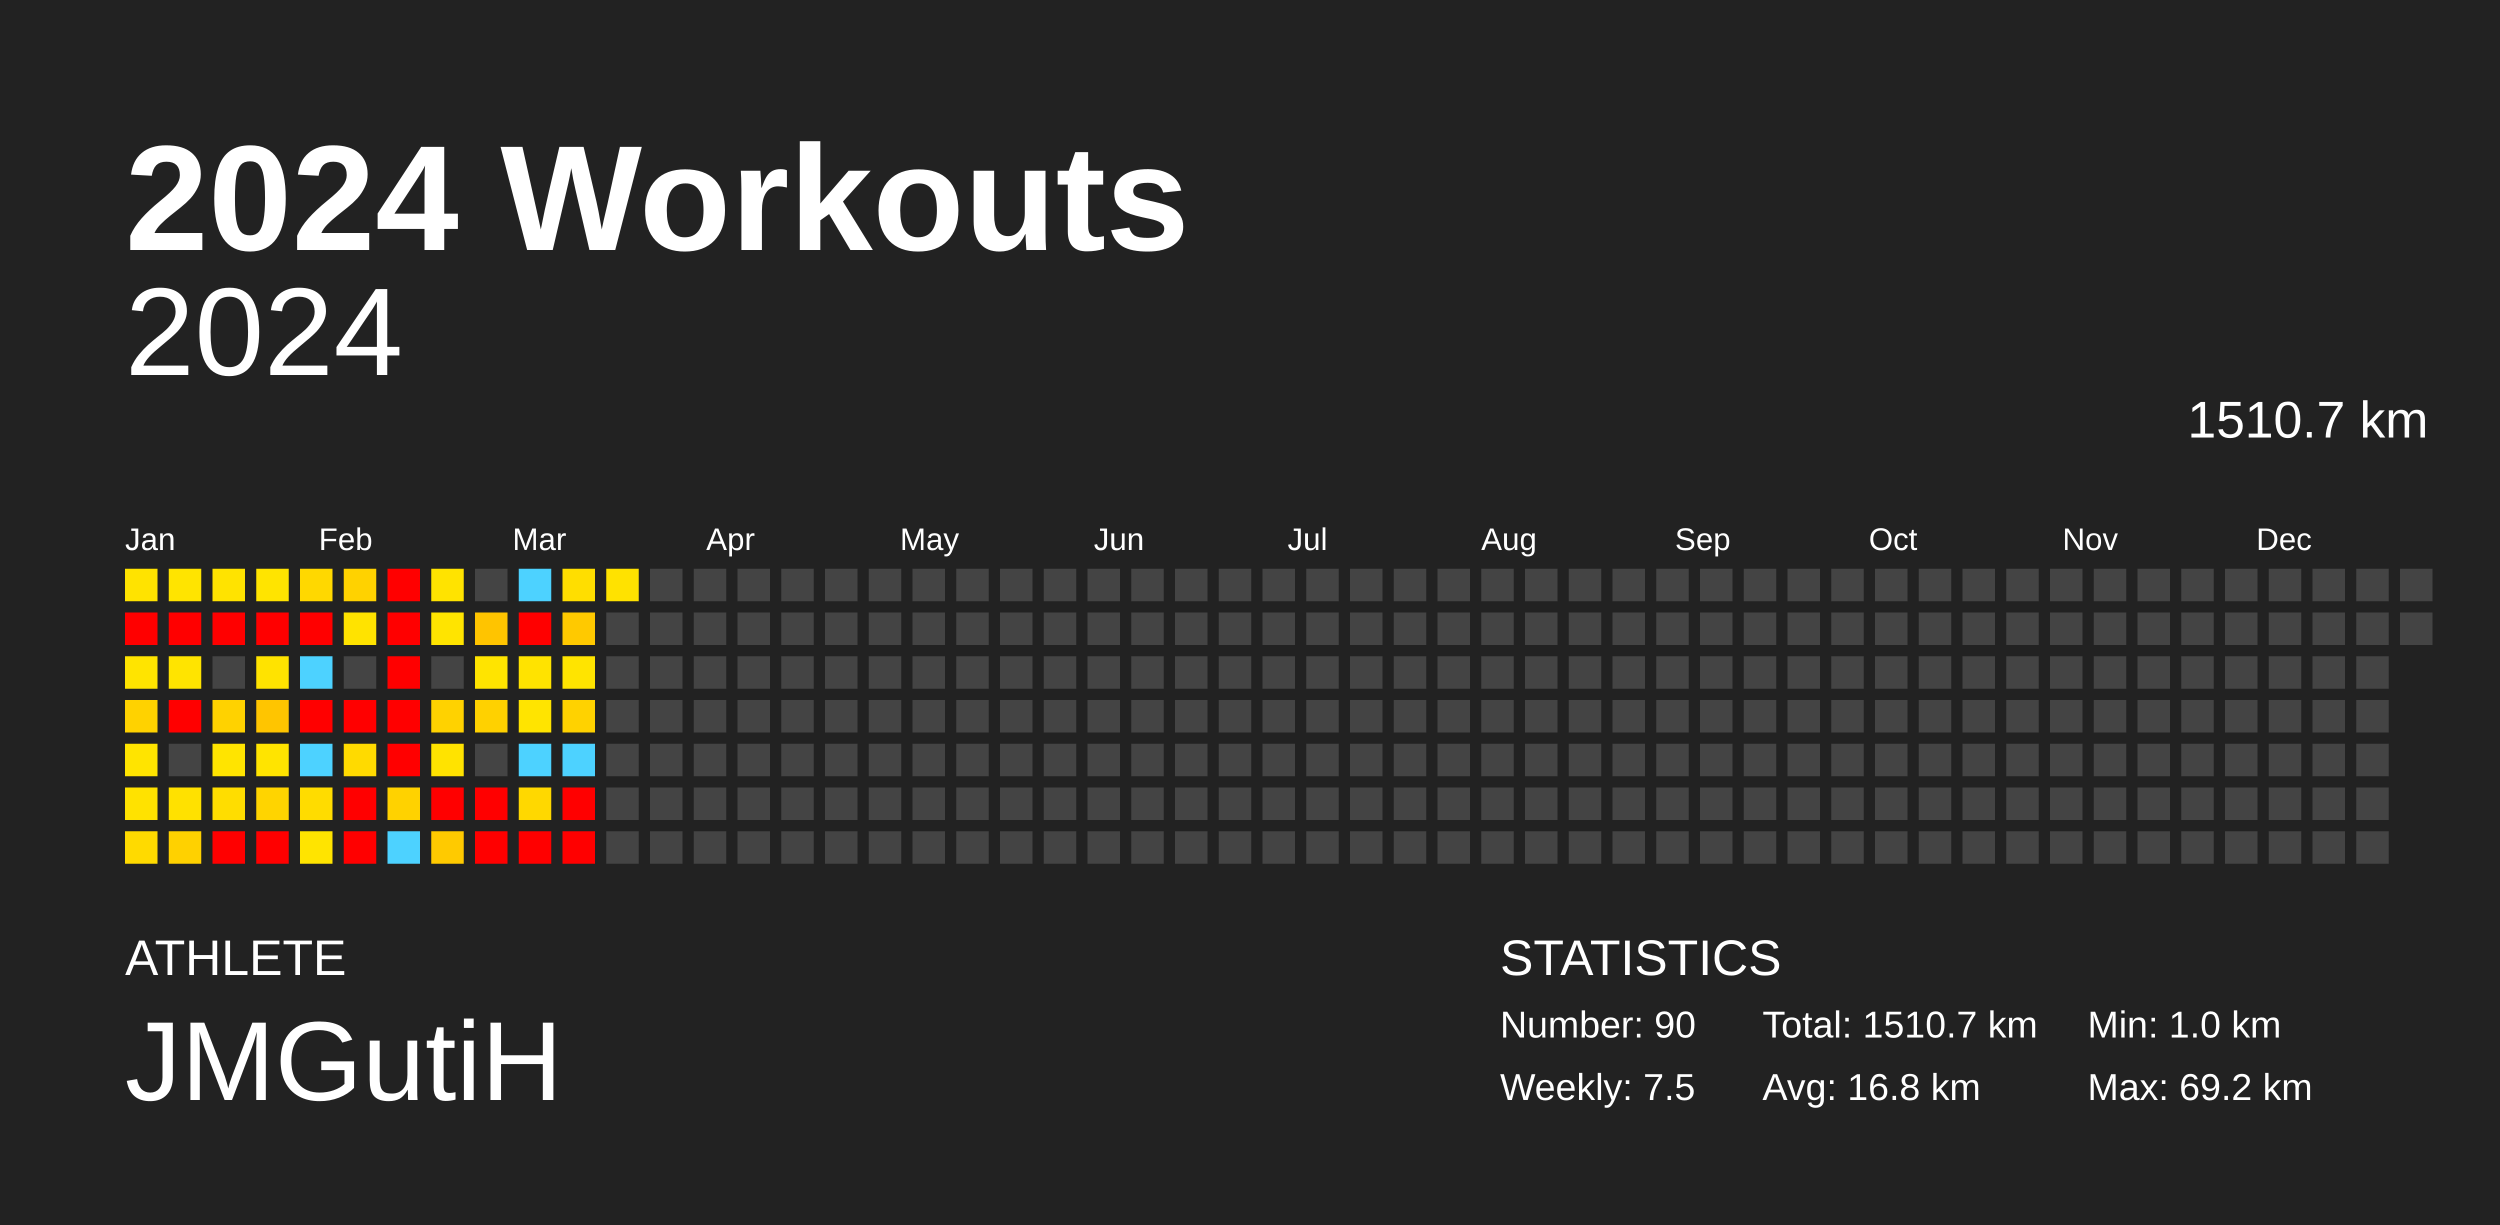
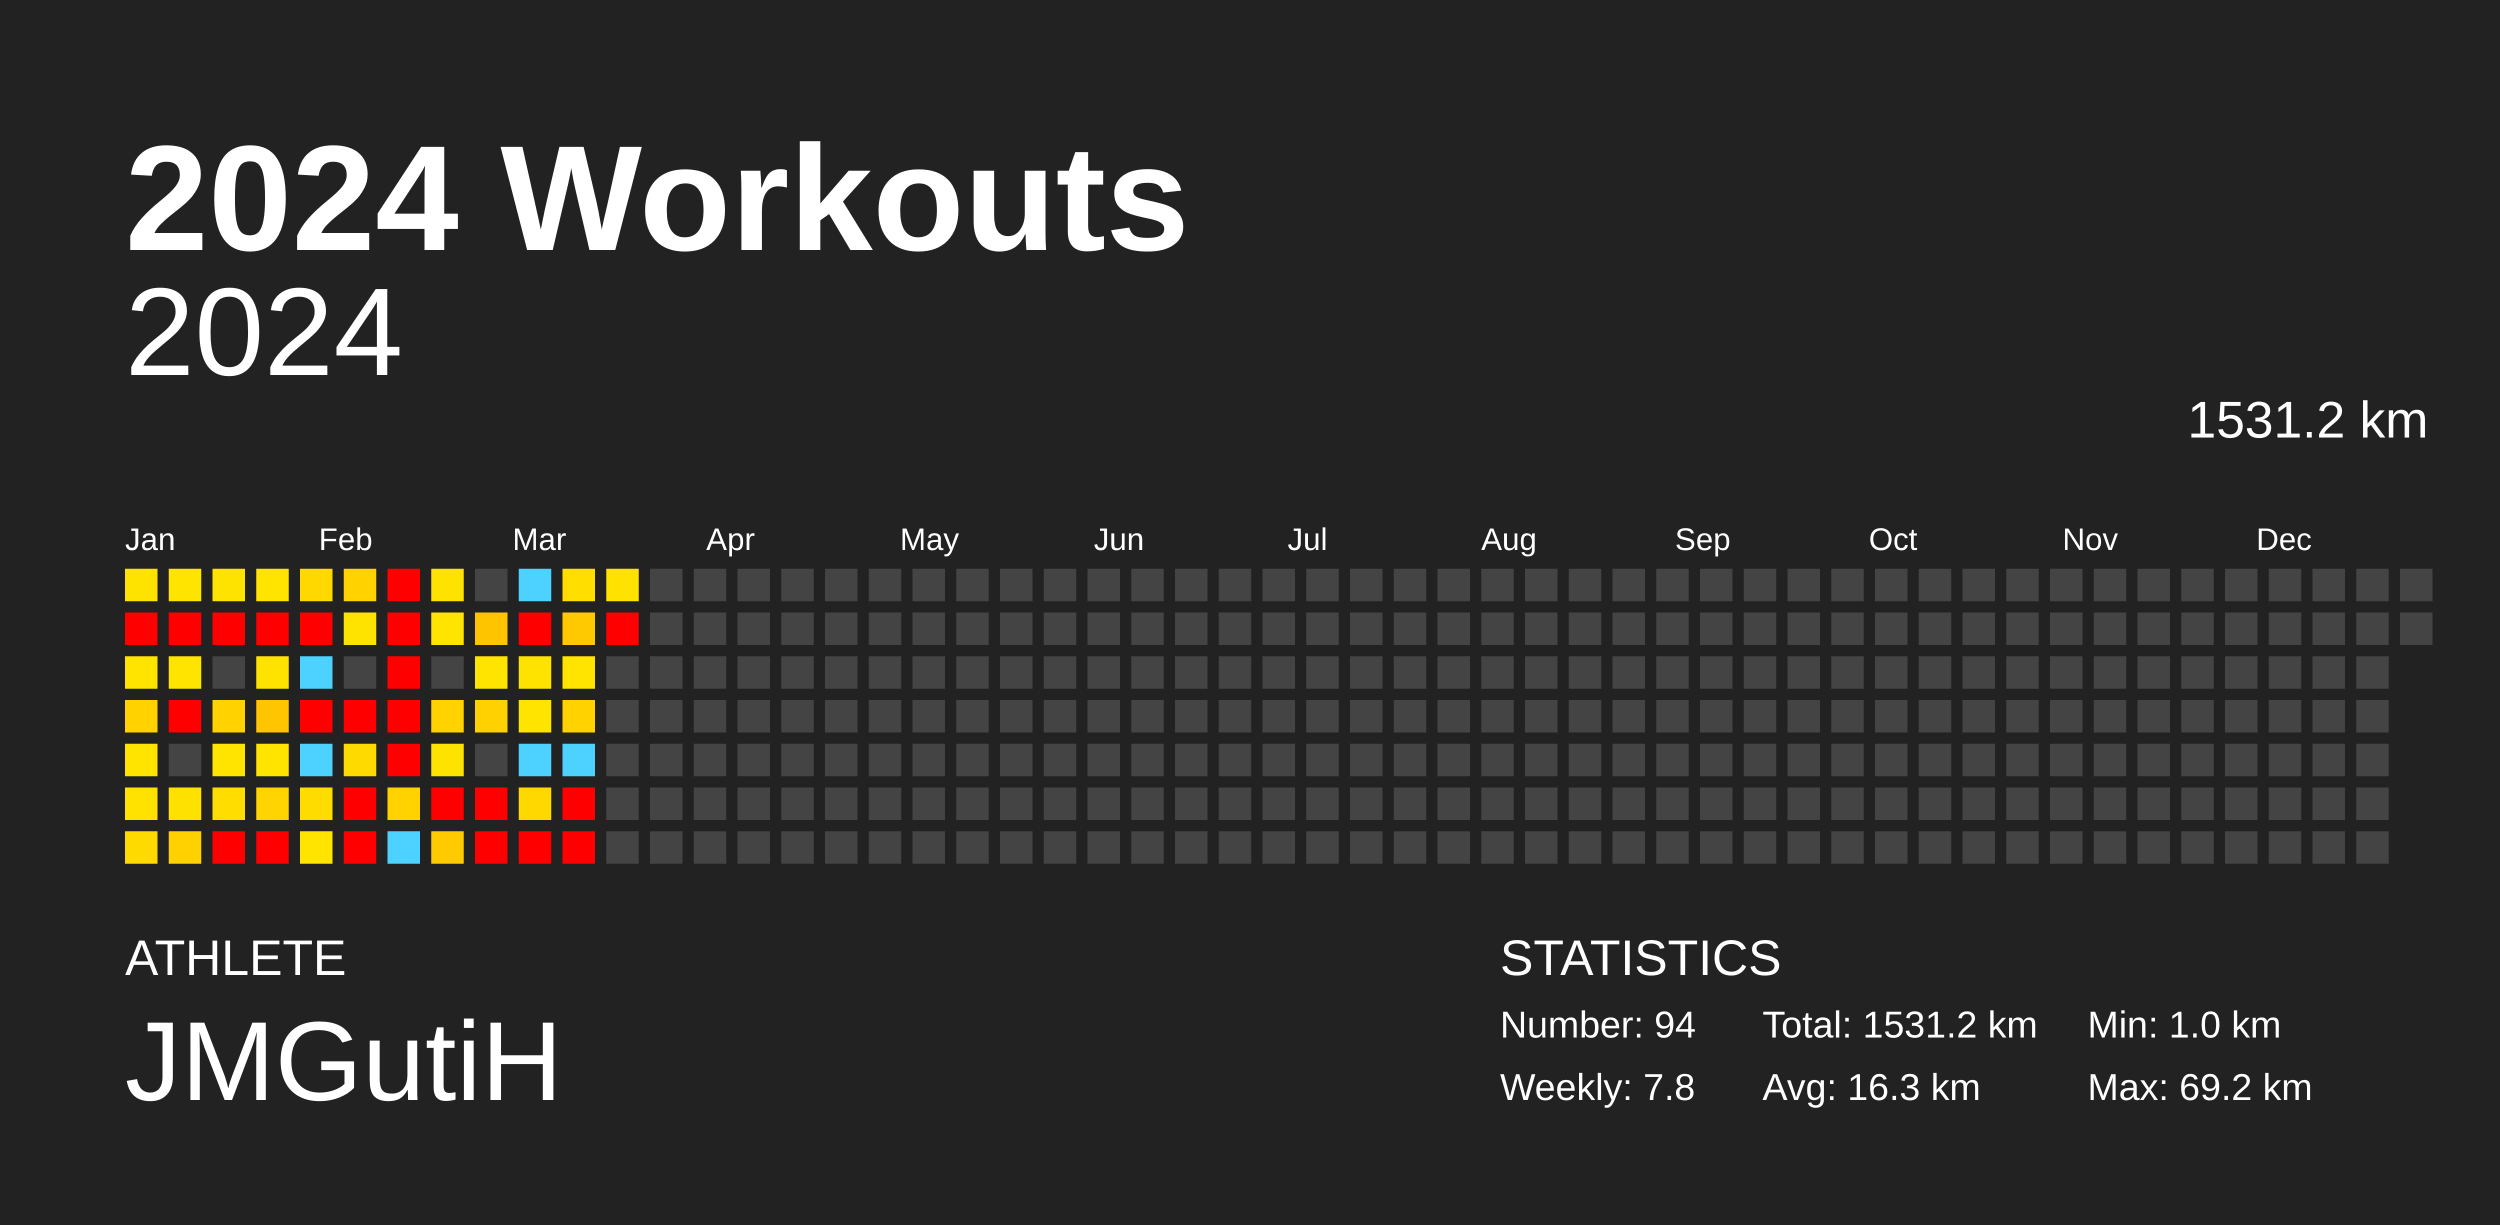
<svg xmlns="http://www.w3.org/2000/svg" baseProfile="full" height="98mm" version="1.1" viewBox="0,0,200,98" width="200mm">
  <defs />
  <rect fill="#222222" height="98" width="200" x="0" y="0" />
  <text fill="#FFFFFF" style="font-size:12px; font-family:Arial; font-weight:bold;" x="10" y="20">2024 Workouts</text>
  <text fill="#FFFFFF" style="font-size:4px; font-family:Arial" x="10" y="78">ATHLETE</text>
  <text fill="#FFFFFF" style="font-size:9px; font-family:Arial" x="10" y="88">JMGutiH</text>
  <text fill="#FFFFFF" style="font-size:4px; font-family:Arial" x="120" y="78">STATISTICS</text>
-   <text fill="#FFFFFF" style="font-size:3px; font-family:Arial" x="120" y="83">Number: 90</text>
-   <text fill="#FFFFFF" style="font-size:3px; font-family:Arial" x="120" y="88">Weekly: 7.5</text>
-   <text fill="#FFFFFF" style="font-size:3px; font-family:Arial" x="141" y="83">Total: 1510.7 km</text>
-   <text fill="#FFFFFF" style="font-size:3px; font-family:Arial" x="141" y="88">Avg: 16.8 km</text>
+   <text fill="#FFFFFF" style="font-size:3px; font-family:Arial" x="120" y="83">Number: 94</text>
+   <text fill="#FFFFFF" style="font-size:3px; font-family:Arial" x="120" y="88">Weekly: 7.8</text>
+   <text fill="#FFFFFF" style="font-size:3px; font-family:Arial" x="141" y="83">Total: 1531.2 km</text>
+   <text fill="#FFFFFF" style="font-size:3px; font-family:Arial" x="141" y="88">Avg: 16.3 km</text>
  <text fill="#FFFFFF" style="font-size:3px; font-family:Arial" x="167" y="83">Min: 1.0 km</text>
  <text fill="#FFFFFF" style="font-size:3px; font-family:Arial" x="167" y="88">Max: 69.2 km</text>
  <text alignment-baseline="hanging" fill="#FFFFFF" style="font-size:10.0px; font-family:Arial;" x="10" y="30">2024</text>
-   <text alignment-baseline="hanging" fill="#FFFFFF" style="font-size:4.125px; font-family:Arial;" x="175" y="35">1510.7 km</text>
+   <text alignment-baseline="hanging" fill="#FFFFFF" style="font-size:4.125px; font-family:Arial;" x="175" y="35">1531.2 km</text>
  <text fill="#FFFFFF" style="font-size:2.5px; font-family:Arial" x="10.0" y="44">Jan</text>
  <text fill="#FFFFFF" style="font-size:2.5px; font-family:Arial" x="25.5" y="44">Feb</text>
  <text fill="#FFFFFF" style="font-size:2.5px; font-family:Arial" x="41.0" y="44">Mar</text>
  <text fill="#FFFFFF" style="font-size:2.5px; font-family:Arial" x="56.5" y="44">Apr</text>
  <text fill="#FFFFFF" style="font-size:2.5px; font-family:Arial" x="72.0" y="44">May</text>
  <text fill="#FFFFFF" style="font-size:2.5px; font-family:Arial" x="87.5" y="44">Jun</text>
  <text fill="#FFFFFF" style="font-size:2.5px; font-family:Arial" x="103.0" y="44">Jul</text>
  <text fill="#FFFFFF" style="font-size:2.5px; font-family:Arial" x="118.5" y="44">Aug</text>
  <text fill="#FFFFFF" style="font-size:2.5px; font-family:Arial" x="134.0" y="44">Sep</text>
  <text fill="#FFFFFF" style="font-size:2.5px; font-family:Arial" x="149.5" y="44">Oct</text>
  <text fill="#FFFFFF" style="font-size:2.5px; font-family:Arial" x="165.0" y="44">Nov</text>
  <text fill="#FFFFFF" style="font-size:2.5px; font-family:Arial" x="180.5" y="44">Dec</text>
  <rect fill="#ffe300" height="2.6" width="2.6" x="10.0" y="45.5" />
  <rect fill="red" height="2.6" width="2.6" x="10.0" y="49.0" />
  <rect fill="#ffe400" height="2.6" width="2.6" x="10.0" y="52.5" />
  <rect fill="#ffd200" height="2.6" width="2.6" x="10.0" y="56.0" />
  <rect fill="#ffe400" height="2.6" width="2.6" x="10.0" y="59.5" />
  <rect fill="#ffe200" height="2.6" width="2.6" x="10.0" y="63.0" />
  <rect fill="#ffda00" height="2.6" width="2.6" x="10.0" y="66.5" />
  <rect fill="#ffe400" height="2.6" width="2.6" x="13.5" y="45.5" />
  <rect fill="red" height="2.6" width="2.6" x="13.5" y="49.0" />
  <rect fill="#ffe400" height="2.6" width="2.6" x="13.5" y="52.5" />
  <rect fill="red" height="2.6" width="2.6" x="13.5" y="56.0" />
  <rect fill="#444444" height="2.6" width="2.6" x="13.5" y="59.5" />
  <rect fill="#ffe100" height="2.6" width="2.6" x="13.5" y="63.0" />
  <rect fill="#ffd100" height="2.6" width="2.6" x="13.5" y="66.5" />
  <rect fill="#ffe300" height="2.6" width="2.6" x="17.0" y="45.5" />
  <rect fill="red" height="2.6" width="2.6" x="17.0" y="49.0" />
  <rect fill="#444444" height="2.6" width="2.6" x="17.0" y="52.5" />
  <rect fill="#ffd200" height="2.6" width="2.6" x="17.0" y="56.0" />
  <rect fill="#ffe400" height="2.6" width="2.6" x="17.0" y="59.5" />
  <rect fill="#ffdd00" height="2.6" width="2.6" x="17.0" y="63.0" />
  <rect fill="red" height="2.6" width="2.6" x="17.0" y="66.5" />
  <rect fill="#ffe400" height="2.6" width="2.6" x="20.5" y="45.5" />
  <rect fill="red" height="2.6" width="2.6" x="20.5" y="49.0" />
  <rect fill="#ffe300" height="2.6" width="2.6" x="20.5" y="52.5" />
  <rect fill="#ffc500" height="2.6" width="2.6" x="20.5" y="56.0" />
  <rect fill="#ffe400" height="2.6" width="2.6" x="20.5" y="59.5" />
  <rect fill="#ffd400" height="2.6" width="2.6" x="20.5" y="63.0" />
  <rect fill="red" height="2.6" width="2.6" x="20.5" y="66.5" />
  <rect fill="#ffd800" height="2.6" width="2.6" x="24.0" y="45.5" />
  <rect fill="red" height="2.6" width="2.6" x="24.0" y="49.0" />
  <rect fill="#4dd2ff" height="2.6" width="2.6" x="24.0" y="52.5" />
  <rect fill="red" height="2.6" width="2.6" x="24.0" y="56.0" />
  <rect fill="#4dd2ff" height="2.6" width="2.6" x="24.0" y="59.5" />
  <rect fill="#ffdc00" height="2.6" width="2.6" x="24.0" y="63.0" />
  <rect fill="#ffe400" height="2.6" width="2.6" x="24.0" y="66.5" />
  <rect fill="#ffd200" height="2.6" width="2.6" x="27.5" y="45.5" />
  <rect fill="#ffe300" height="2.6" width="2.6" x="27.5" y="49.0" />
  <rect fill="#444444" height="2.6" width="2.6" x="27.5" y="52.5" />
  <rect fill="red" height="2.6" width="2.6" x="27.5" y="56.0" />
  <rect fill="#ffda00" height="2.6" width="2.6" x="27.5" y="59.5" />
  <rect fill="red" height="2.6" width="2.6" x="27.5" y="63.0" />
  <rect fill="red" height="2.6" width="2.6" x="27.5" y="66.5" />
  <rect fill="red" height="2.6" width="2.6" x="31.0" y="45.5" />
  <rect fill="red" height="2.6" width="2.6" x="31.0" y="49.0" />
  <rect fill="red" height="2.6" width="2.6" x="31.0" y="52.5" />
  <rect fill="red" height="2.6" width="2.6" x="31.0" y="56.0" />
  <rect fill="red" height="2.6" width="2.6" x="31.0" y="59.5" />
  <rect fill="#ffd200" height="2.6" width="2.6" x="31.0" y="63.0" />
  <rect fill="#4dd2ff" height="2.6" width="2.6" x="31.0" y="66.5" />
  <rect fill="#ffe300" height="2.6" width="2.6" x="34.5" y="45.5" />
  <rect fill="#ffe400" height="2.6" width="2.6" x="34.5" y="49.0" />
  <rect fill="#444444" height="2.6" width="2.6" x="34.5" y="52.5" />
  <rect fill="#ffd200" height="2.6" width="2.6" x="34.5" y="56.0" />
  <rect fill="#ffe300" height="2.6" width="2.6" x="34.5" y="59.5" />
  <rect fill="red" height="2.6" width="2.6" x="34.5" y="63.0" />
  <rect fill="#ffca00" height="2.6" width="2.6" x="34.5" y="66.5" />
  <rect fill="#444444" height="2.6" width="2.6" x="38.0" y="45.5" />
  <rect fill="#ffc400" height="2.6" width="2.6" x="38.0" y="49.0" />
  <rect fill="#ffe400" height="2.6" width="2.6" x="38.0" y="52.5" />
  <rect fill="#ffd100" height="2.6" width="2.6" x="38.0" y="56.0" />
  <rect fill="#444444" height="2.6" width="2.6" x="38.0" y="59.5" />
  <rect fill="red" height="2.6" width="2.6" x="38.0" y="63.0" />
  <rect fill="red" height="2.6" width="2.6" x="38.0" y="66.5" />
  <rect fill="#4dd2ff" height="2.6" width="2.6" x="41.5" y="45.5" />
  <rect fill="red" height="2.6" width="2.6" x="41.5" y="49.0" />
  <rect fill="#ffe300" height="2.6" width="2.6" x="41.5" y="52.5" />
  <rect fill="#ffe400" height="2.6" width="2.6" x="41.5" y="56.0" />
  <rect fill="#4dd2ff" height="2.6" width="2.6" x="41.5" y="59.5" />
  <rect fill="#ffd800" height="2.6" width="2.6" x="41.5" y="63.0" />
  <rect fill="red" height="2.6" width="2.6" x="41.5" y="66.5" />
  <rect fill="#ffde00" height="2.6" width="2.6" x="45.0" y="45.5" />
  <rect fill="#ffc900" height="2.6" width="2.6" x="45.0" y="49.0" />
  <rect fill="#ffe400" height="2.6" width="2.6" x="45.0" y="52.5" />
  <rect fill="#ffd200" height="2.6" width="2.6" x="45.0" y="56.0" />
  <rect fill="#4dd2ff" height="2.6" width="2.6" x="45.0" y="59.5" />
  <rect fill="red" height="2.6" width="2.6" x="45.0" y="63.0" />
  <rect fill="red" height="2.6" width="2.6" x="45.0" y="66.5" />
  <rect fill="#ffe200" height="2.6" width="2.6" x="48.5" y="45.5" />
-   <rect fill="#444444" height="2.6" width="2.6" x="48.5" y="49.0" />
+   <rect fill="red" height="2.6" width="2.6" x="48.5" y="49.0" />
  <rect fill="#444444" height="2.6" width="2.6" x="48.5" y="52.5" />
  <rect fill="#444444" height="2.6" width="2.6" x="48.5" y="56.0" />
  <rect fill="#444444" height="2.6" width="2.6" x="48.5" y="59.5" />
  <rect fill="#444444" height="2.6" width="2.6" x="48.5" y="63.0" />
  <rect fill="#444444" height="2.6" width="2.6" x="48.5" y="66.5" />
  <rect fill="#444444" height="2.6" width="2.6" x="52.0" y="45.5" />
  <rect fill="#444444" height="2.6" width="2.6" x="52.0" y="49.0" />
  <rect fill="#444444" height="2.6" width="2.6" x="52.0" y="52.5" />
  <rect fill="#444444" height="2.6" width="2.6" x="52.0" y="56.0" />
  <rect fill="#444444" height="2.6" width="2.6" x="52.0" y="59.5" />
  <rect fill="#444444" height="2.6" width="2.6" x="52.0" y="63.0" />
  <rect fill="#444444" height="2.6" width="2.6" x="52.0" y="66.5" />
  <rect fill="#444444" height="2.6" width="2.6" x="55.5" y="45.5" />
  <rect fill="#444444" height="2.6" width="2.6" x="55.5" y="49.0" />
  <rect fill="#444444" height="2.6" width="2.6" x="55.5" y="52.5" />
  <rect fill="#444444" height="2.6" width="2.6" x="55.5" y="56.0" />
  <rect fill="#444444" height="2.6" width="2.6" x="55.5" y="59.5" />
  <rect fill="#444444" height="2.6" width="2.6" x="55.5" y="63.0" />
  <rect fill="#444444" height="2.6" width="2.6" x="55.5" y="66.5" />
  <rect fill="#444444" height="2.6" width="2.6" x="59.0" y="45.5" />
  <rect fill="#444444" height="2.6" width="2.6" x="59.0" y="49.0" />
  <rect fill="#444444" height="2.6" width="2.6" x="59.0" y="52.5" />
  <rect fill="#444444" height="2.6" width="2.6" x="59.0" y="56.0" />
  <rect fill="#444444" height="2.6" width="2.6" x="59.0" y="59.5" />
  <rect fill="#444444" height="2.6" width="2.6" x="59.0" y="63.0" />
  <rect fill="#444444" height="2.6" width="2.6" x="59.0" y="66.5" />
  <rect fill="#444444" height="2.6" width="2.6" x="62.5" y="45.5" />
  <rect fill="#444444" height="2.6" width="2.6" x="62.5" y="49.0" />
  <rect fill="#444444" height="2.6" width="2.6" x="62.5" y="52.5" />
  <rect fill="#444444" height="2.6" width="2.6" x="62.5" y="56.0" />
  <rect fill="#444444" height="2.6" width="2.6" x="62.5" y="59.5" />
  <rect fill="#444444" height="2.6" width="2.6" x="62.5" y="63.0" />
  <rect fill="#444444" height="2.6" width="2.6" x="62.5" y="66.5" />
  <rect fill="#444444" height="2.6" width="2.6" x="66.0" y="45.5" />
  <rect fill="#444444" height="2.6" width="2.6" x="66.0" y="49.0" />
  <rect fill="#444444" height="2.6" width="2.6" x="66.0" y="52.5" />
  <rect fill="#444444" height="2.6" width="2.6" x="66.0" y="56.0" />
  <rect fill="#444444" height="2.6" width="2.6" x="66.0" y="59.5" />
  <rect fill="#444444" height="2.6" width="2.6" x="66.0" y="63.0" />
  <rect fill="#444444" height="2.6" width="2.6" x="66.0" y="66.5" />
  <rect fill="#444444" height="2.6" width="2.6" x="69.5" y="45.5" />
  <rect fill="#444444" height="2.6" width="2.6" x="69.5" y="49.0" />
  <rect fill="#444444" height="2.6" width="2.6" x="69.5" y="52.5" />
  <rect fill="#444444" height="2.6" width="2.6" x="69.5" y="56.0" />
  <rect fill="#444444" height="2.6" width="2.6" x="69.5" y="59.5" />
  <rect fill="#444444" height="2.6" width="2.6" x="69.5" y="63.0" />
  <rect fill="#444444" height="2.6" width="2.6" x="69.5" y="66.5" />
  <rect fill="#444444" height="2.6" width="2.6" x="73.0" y="45.5" />
  <rect fill="#444444" height="2.6" width="2.6" x="73.0" y="49.0" />
  <rect fill="#444444" height="2.6" width="2.6" x="73.0" y="52.5" />
  <rect fill="#444444" height="2.6" width="2.6" x="73.0" y="56.0" />
  <rect fill="#444444" height="2.6" width="2.6" x="73.0" y="59.5" />
  <rect fill="#444444" height="2.6" width="2.6" x="73.0" y="63.0" />
  <rect fill="#444444" height="2.6" width="2.6" x="73.0" y="66.5" />
  <rect fill="#444444" height="2.6" width="2.6" x="76.5" y="45.5" />
  <rect fill="#444444" height="2.6" width="2.6" x="76.5" y="49.0" />
  <rect fill="#444444" height="2.6" width="2.6" x="76.5" y="52.5" />
  <rect fill="#444444" height="2.6" width="2.6" x="76.5" y="56.0" />
  <rect fill="#444444" height="2.6" width="2.6" x="76.5" y="59.5" />
  <rect fill="#444444" height="2.6" width="2.6" x="76.5" y="63.0" />
  <rect fill="#444444" height="2.6" width="2.6" x="76.5" y="66.5" />
  <rect fill="#444444" height="2.6" width="2.6" x="80.0" y="45.5" />
  <rect fill="#444444" height="2.6" width="2.6" x="80.0" y="49.0" />
  <rect fill="#444444" height="2.6" width="2.6" x="80.0" y="52.5" />
  <rect fill="#444444" height="2.6" width="2.6" x="80.0" y="56.0" />
  <rect fill="#444444" height="2.6" width="2.6" x="80.0" y="59.5" />
  <rect fill="#444444" height="2.6" width="2.6" x="80.0" y="63.0" />
  <rect fill="#444444" height="2.6" width="2.6" x="80.0" y="66.5" />
  <rect fill="#444444" height="2.6" width="2.6" x="83.5" y="45.5" />
  <rect fill="#444444" height="2.6" width="2.6" x="83.5" y="49.0" />
  <rect fill="#444444" height="2.6" width="2.6" x="83.5" y="52.5" />
  <rect fill="#444444" height="2.6" width="2.6" x="83.5" y="56.0" />
  <rect fill="#444444" height="2.6" width="2.6" x="83.5" y="59.5" />
  <rect fill="#444444" height="2.6" width="2.6" x="83.5" y="63.0" />
  <rect fill="#444444" height="2.6" width="2.6" x="83.5" y="66.5" />
  <rect fill="#444444" height="2.6" width="2.6" x="87.0" y="45.5" />
  <rect fill="#444444" height="2.6" width="2.6" x="87.0" y="49.0" />
  <rect fill="#444444" height="2.6" width="2.6" x="87.0" y="52.5" />
  <rect fill="#444444" height="2.6" width="2.6" x="87.0" y="56.0" />
  <rect fill="#444444" height="2.6" width="2.6" x="87.0" y="59.5" />
  <rect fill="#444444" height="2.6" width="2.6" x="87.0" y="63.0" />
  <rect fill="#444444" height="2.6" width="2.6" x="87.0" y="66.5" />
  <rect fill="#444444" height="2.6" width="2.6" x="90.5" y="45.5" />
  <rect fill="#444444" height="2.6" width="2.6" x="90.5" y="49.0" />
  <rect fill="#444444" height="2.6" width="2.6" x="90.5" y="52.5" />
  <rect fill="#444444" height="2.6" width="2.6" x="90.5" y="56.0" />
  <rect fill="#444444" height="2.6" width="2.6" x="90.5" y="59.5" />
  <rect fill="#444444" height="2.6" width="2.6" x="90.5" y="63.0" />
  <rect fill="#444444" height="2.6" width="2.6" x="90.5" y="66.5" />
  <rect fill="#444444" height="2.6" width="2.6" x="94.0" y="45.5" />
  <rect fill="#444444" height="2.6" width="2.6" x="94.0" y="49.0" />
  <rect fill="#444444" height="2.6" width="2.6" x="94.0" y="52.5" />
  <rect fill="#444444" height="2.6" width="2.6" x="94.0" y="56.0" />
  <rect fill="#444444" height="2.6" width="2.6" x="94.0" y="59.5" />
  <rect fill="#444444" height="2.6" width="2.6" x="94.0" y="63.0" />
  <rect fill="#444444" height="2.6" width="2.6" x="94.0" y="66.5" />
  <rect fill="#444444" height="2.6" width="2.6" x="97.5" y="45.5" />
  <rect fill="#444444" height="2.6" width="2.6" x="97.5" y="49.0" />
  <rect fill="#444444" height="2.6" width="2.6" x="97.5" y="52.5" />
  <rect fill="#444444" height="2.6" width="2.6" x="97.5" y="56.0" />
  <rect fill="#444444" height="2.6" width="2.6" x="97.5" y="59.5" />
  <rect fill="#444444" height="2.6" width="2.6" x="97.5" y="63.0" />
  <rect fill="#444444" height="2.6" width="2.6" x="97.5" y="66.5" />
  <rect fill="#444444" height="2.6" width="2.6" x="101.0" y="45.5" />
  <rect fill="#444444" height="2.6" width="2.6" x="101.0" y="49.0" />
  <rect fill="#444444" height="2.6" width="2.6" x="101.0" y="52.5" />
  <rect fill="#444444" height="2.6" width="2.6" x="101.0" y="56.0" />
  <rect fill="#444444" height="2.6" width="2.6" x="101.0" y="59.5" />
  <rect fill="#444444" height="2.6" width="2.6" x="101.0" y="63.0" />
  <rect fill="#444444" height="2.6" width="2.6" x="101.0" y="66.5" />
  <rect fill="#444444" height="2.6" width="2.6" x="104.5" y="45.5" />
  <rect fill="#444444" height="2.6" width="2.6" x="104.5" y="49.0" />
  <rect fill="#444444" height="2.6" width="2.6" x="104.5" y="52.5" />
  <rect fill="#444444" height="2.6" width="2.6" x="104.5" y="56.0" />
  <rect fill="#444444" height="2.6" width="2.6" x="104.5" y="59.5" />
  <rect fill="#444444" height="2.6" width="2.6" x="104.5" y="63.0" />
  <rect fill="#444444" height="2.6" width="2.6" x="104.5" y="66.5" />
  <rect fill="#444444" height="2.6" width="2.6" x="108.0" y="45.5" />
  <rect fill="#444444" height="2.6" width="2.6" x="108.0" y="49.0" />
  <rect fill="#444444" height="2.6" width="2.6" x="108.0" y="52.5" />
  <rect fill="#444444" height="2.6" width="2.6" x="108.0" y="56.0" />
  <rect fill="#444444" height="2.6" width="2.6" x="108.0" y="59.5" />
  <rect fill="#444444" height="2.6" width="2.6" x="108.0" y="63.0" />
  <rect fill="#444444" height="2.6" width="2.6" x="108.0" y="66.5" />
  <rect fill="#444444" height="2.6" width="2.6" x="111.5" y="45.5" />
  <rect fill="#444444" height="2.6" width="2.6" x="111.5" y="49.0" />
  <rect fill="#444444" height="2.6" width="2.6" x="111.5" y="52.5" />
  <rect fill="#444444" height="2.6" width="2.6" x="111.5" y="56.0" />
  <rect fill="#444444" height="2.6" width="2.6" x="111.5" y="59.5" />
  <rect fill="#444444" height="2.6" width="2.6" x="111.5" y="63.0" />
  <rect fill="#444444" height="2.6" width="2.6" x="111.5" y="66.5" />
  <rect fill="#444444" height="2.6" width="2.6" x="115.0" y="45.5" />
  <rect fill="#444444" height="2.6" width="2.6" x="115.0" y="49.0" />
  <rect fill="#444444" height="2.6" width="2.6" x="115.0" y="52.5" />
  <rect fill="#444444" height="2.6" width="2.6" x="115.0" y="56.0" />
  <rect fill="#444444" height="2.6" width="2.6" x="115.0" y="59.5" />
  <rect fill="#444444" height="2.6" width="2.6" x="115.0" y="63.0" />
  <rect fill="#444444" height="2.6" width="2.6" x="115.0" y="66.5" />
  <rect fill="#444444" height="2.6" width="2.6" x="118.5" y="45.5" />
  <rect fill="#444444" height="2.6" width="2.6" x="118.5" y="49.0" />
  <rect fill="#444444" height="2.6" width="2.6" x="118.5" y="52.5" />
  <rect fill="#444444" height="2.6" width="2.6" x="118.5" y="56.0" />
  <rect fill="#444444" height="2.6" width="2.6" x="118.5" y="59.5" />
  <rect fill="#444444" height="2.6" width="2.6" x="118.5" y="63.0" />
  <rect fill="#444444" height="2.6" width="2.6" x="118.5" y="66.5" />
  <rect fill="#444444" height="2.6" width="2.6" x="122.0" y="45.5" />
  <rect fill="#444444" height="2.6" width="2.6" x="122.0" y="49.0" />
  <rect fill="#444444" height="2.6" width="2.6" x="122.0" y="52.5" />
  <rect fill="#444444" height="2.6" width="2.6" x="122.0" y="56.0" />
  <rect fill="#444444" height="2.6" width="2.6" x="122.0" y="59.5" />
  <rect fill="#444444" height="2.6" width="2.6" x="122.0" y="63.0" />
  <rect fill="#444444" height="2.6" width="2.6" x="122.0" y="66.5" />
  <rect fill="#444444" height="2.6" width="2.6" x="125.5" y="45.5" />
  <rect fill="#444444" height="2.6" width="2.6" x="125.5" y="49.0" />
  <rect fill="#444444" height="2.6" width="2.6" x="125.5" y="52.5" />
  <rect fill="#444444" height="2.6" width="2.6" x="125.5" y="56.0" />
  <rect fill="#444444" height="2.6" width="2.6" x="125.5" y="59.5" />
  <rect fill="#444444" height="2.6" width="2.6" x="125.5" y="63.0" />
  <rect fill="#444444" height="2.6" width="2.6" x="125.5" y="66.5" />
  <rect fill="#444444" height="2.6" width="2.6" x="129.0" y="45.5" />
  <rect fill="#444444" height="2.6" width="2.6" x="129.0" y="49.0" />
  <rect fill="#444444" height="2.6" width="2.6" x="129.0" y="52.5" />
  <rect fill="#444444" height="2.6" width="2.6" x="129.0" y="56.0" />
  <rect fill="#444444" height="2.6" width="2.6" x="129.0" y="59.5" />
  <rect fill="#444444" height="2.6" width="2.6" x="129.0" y="63.0" />
  <rect fill="#444444" height="2.6" width="2.6" x="129.0" y="66.5" />
  <rect fill="#444444" height="2.6" width="2.6" x="132.5" y="45.5" />
  <rect fill="#444444" height="2.6" width="2.6" x="132.5" y="49.0" />
  <rect fill="#444444" height="2.6" width="2.6" x="132.5" y="52.5" />
  <rect fill="#444444" height="2.6" width="2.6" x="132.5" y="56.0" />
  <rect fill="#444444" height="2.6" width="2.6" x="132.5" y="59.5" />
  <rect fill="#444444" height="2.6" width="2.6" x="132.5" y="63.0" />
  <rect fill="#444444" height="2.6" width="2.6" x="132.5" y="66.5" />
  <rect fill="#444444" height="2.6" width="2.6" x="136.0" y="45.5" />
  <rect fill="#444444" height="2.6" width="2.6" x="136.0" y="49.0" />
  <rect fill="#444444" height="2.6" width="2.6" x="136.0" y="52.5" />
  <rect fill="#444444" height="2.6" width="2.6" x="136.0" y="56.0" />
  <rect fill="#444444" height="2.6" width="2.6" x="136.0" y="59.5" />
  <rect fill="#444444" height="2.6" width="2.6" x="136.0" y="63.0" />
  <rect fill="#444444" height="2.6" width="2.6" x="136.0" y="66.5" />
  <rect fill="#444444" height="2.6" width="2.6" x="139.5" y="45.5" />
  <rect fill="#444444" height="2.6" width="2.6" x="139.5" y="49.0" />
  <rect fill="#444444" height="2.6" width="2.6" x="139.5" y="52.5" />
  <rect fill="#444444" height="2.6" width="2.6" x="139.5" y="56.0" />
  <rect fill="#444444" height="2.6" width="2.6" x="139.5" y="59.5" />
  <rect fill="#444444" height="2.6" width="2.6" x="139.5" y="63.0" />
  <rect fill="#444444" height="2.6" width="2.6" x="139.5" y="66.5" />
  <rect fill="#444444" height="2.6" width="2.6" x="143.0" y="45.5" />
  <rect fill="#444444" height="2.6" width="2.6" x="143.0" y="49.0" />
  <rect fill="#444444" height="2.6" width="2.6" x="143.0" y="52.5" />
  <rect fill="#444444" height="2.6" width="2.6" x="143.0" y="56.0" />
  <rect fill="#444444" height="2.6" width="2.6" x="143.0" y="59.5" />
  <rect fill="#444444" height="2.6" width="2.6" x="143.0" y="63.0" />
  <rect fill="#444444" height="2.6" width="2.6" x="143.0" y="66.5" />
  <rect fill="#444444" height="2.6" width="2.6" x="146.5" y="45.5" />
  <rect fill="#444444" height="2.6" width="2.6" x="146.5" y="49.0" />
  <rect fill="#444444" height="2.6" width="2.6" x="146.5" y="52.5" />
  <rect fill="#444444" height="2.6" width="2.6" x="146.5" y="56.0" />
  <rect fill="#444444" height="2.6" width="2.6" x="146.5" y="59.5" />
  <rect fill="#444444" height="2.6" width="2.6" x="146.5" y="63.0" />
  <rect fill="#444444" height="2.6" width="2.6" x="146.5" y="66.5" />
  <rect fill="#444444" height="2.6" width="2.6" x="150.0" y="45.5" />
  <rect fill="#444444" height="2.6" width="2.6" x="150.0" y="49.0" />
  <rect fill="#444444" height="2.6" width="2.6" x="150.0" y="52.5" />
  <rect fill="#444444" height="2.6" width="2.6" x="150.0" y="56.0" />
  <rect fill="#444444" height="2.6" width="2.6" x="150.0" y="59.5" />
  <rect fill="#444444" height="2.6" width="2.6" x="150.0" y="63.0" />
  <rect fill="#444444" height="2.6" width="2.6" x="150.0" y="66.5" />
  <rect fill="#444444" height="2.6" width="2.6" x="153.5" y="45.5" />
  <rect fill="#444444" height="2.6" width="2.6" x="153.5" y="49.0" />
  <rect fill="#444444" height="2.6" width="2.6" x="153.5" y="52.5" />
  <rect fill="#444444" height="2.6" width="2.6" x="153.5" y="56.0" />
  <rect fill="#444444" height="2.6" width="2.6" x="153.5" y="59.5" />
  <rect fill="#444444" height="2.6" width="2.6" x="153.5" y="63.0" />
  <rect fill="#444444" height="2.6" width="2.6" x="153.5" y="66.5" />
  <rect fill="#444444" height="2.6" width="2.6" x="157.0" y="45.5" />
  <rect fill="#444444" height="2.6" width="2.6" x="157.0" y="49.0" />
  <rect fill="#444444" height="2.6" width="2.6" x="157.0" y="52.5" />
  <rect fill="#444444" height="2.6" width="2.6" x="157.0" y="56.0" />
  <rect fill="#444444" height="2.6" width="2.6" x="157.0" y="59.5" />
  <rect fill="#444444" height="2.6" width="2.6" x="157.0" y="63.0" />
  <rect fill="#444444" height="2.6" width="2.6" x="157.0" y="66.5" />
  <rect fill="#444444" height="2.6" width="2.6" x="160.5" y="45.5" />
  <rect fill="#444444" height="2.6" width="2.6" x="160.5" y="49.0" />
  <rect fill="#444444" height="2.6" width="2.6" x="160.5" y="52.5" />
  <rect fill="#444444" height="2.6" width="2.6" x="160.5" y="56.0" />
  <rect fill="#444444" height="2.6" width="2.6" x="160.5" y="59.5" />
  <rect fill="#444444" height="2.6" width="2.6" x="160.5" y="63.0" />
  <rect fill="#444444" height="2.6" width="2.6" x="160.5" y="66.5" />
  <rect fill="#444444" height="2.6" width="2.6" x="164.0" y="45.5" />
  <rect fill="#444444" height="2.6" width="2.6" x="164.0" y="49.0" />
  <rect fill="#444444" height="2.6" width="2.6" x="164.0" y="52.5" />
  <rect fill="#444444" height="2.6" width="2.6" x="164.0" y="56.0" />
  <rect fill="#444444" height="2.6" width="2.6" x="164.0" y="59.5" />
  <rect fill="#444444" height="2.6" width="2.6" x="164.0" y="63.0" />
  <rect fill="#444444" height="2.6" width="2.6" x="164.0" y="66.5" />
  <rect fill="#444444" height="2.6" width="2.6" x="167.5" y="45.5" />
  <rect fill="#444444" height="2.6" width="2.6" x="167.5" y="49.0" />
  <rect fill="#444444" height="2.6" width="2.6" x="167.5" y="52.5" />
  <rect fill="#444444" height="2.6" width="2.6" x="167.5" y="56.0" />
  <rect fill="#444444" height="2.6" width="2.6" x="167.5" y="59.5" />
  <rect fill="#444444" height="2.6" width="2.6" x="167.5" y="63.0" />
  <rect fill="#444444" height="2.6" width="2.6" x="167.5" y="66.5" />
  <rect fill="#444444" height="2.6" width="2.6" x="171.0" y="45.5" />
  <rect fill="#444444" height="2.6" width="2.6" x="171.0" y="49.0" />
  <rect fill="#444444" height="2.6" width="2.6" x="171.0" y="52.5" />
  <rect fill="#444444" height="2.6" width="2.6" x="171.0" y="56.0" />
  <rect fill="#444444" height="2.6" width="2.6" x="171.0" y="59.5" />
  <rect fill="#444444" height="2.6" width="2.6" x="171.0" y="63.0" />
  <rect fill="#444444" height="2.6" width="2.6" x="171.0" y="66.5" />
  <rect fill="#444444" height="2.6" width="2.6" x="174.5" y="45.5" />
  <rect fill="#444444" height="2.6" width="2.6" x="174.5" y="49.0" />
  <rect fill="#444444" height="2.6" width="2.6" x="174.5" y="52.5" />
  <rect fill="#444444" height="2.6" width="2.6" x="174.5" y="56.0" />
  <rect fill="#444444" height="2.6" width="2.6" x="174.5" y="59.5" />
  <rect fill="#444444" height="2.6" width="2.6" x="174.5" y="63.0" />
  <rect fill="#444444" height="2.6" width="2.6" x="174.5" y="66.5" />
  <rect fill="#444444" height="2.6" width="2.6" x="178.0" y="45.5" />
  <rect fill="#444444" height="2.6" width="2.6" x="178.0" y="49.0" />
  <rect fill="#444444" height="2.6" width="2.6" x="178.0" y="52.5" />
  <rect fill="#444444" height="2.6" width="2.6" x="178.0" y="56.0" />
  <rect fill="#444444" height="2.6" width="2.6" x="178.0" y="59.5" />
  <rect fill="#444444" height="2.6" width="2.6" x="178.0" y="63.0" />
  <rect fill="#444444" height="2.6" width="2.6" x="178.0" y="66.5" />
  <rect fill="#444444" height="2.6" width="2.6" x="181.5" y="45.5" />
  <rect fill="#444444" height="2.6" width="2.6" x="181.5" y="49.0" />
  <rect fill="#444444" height="2.6" width="2.6" x="181.5" y="52.5" />
  <rect fill="#444444" height="2.6" width="2.6" x="181.5" y="56.0" />
  <rect fill="#444444" height="2.6" width="2.6" x="181.5" y="59.5" />
  <rect fill="#444444" height="2.6" width="2.6" x="181.5" y="63.0" />
  <rect fill="#444444" height="2.6" width="2.6" x="181.5" y="66.5" />
  <rect fill="#444444" height="2.6" width="2.6" x="185.0" y="45.5" />
  <rect fill="#444444" height="2.6" width="2.6" x="185.0" y="49.0" />
  <rect fill="#444444" height="2.6" width="2.6" x="185.0" y="52.5" />
  <rect fill="#444444" height="2.6" width="2.6" x="185.0" y="56.0" />
  <rect fill="#444444" height="2.6" width="2.6" x="185.0" y="59.5" />
  <rect fill="#444444" height="2.6" width="2.6" x="185.0" y="63.0" />
  <rect fill="#444444" height="2.6" width="2.6" x="185.0" y="66.5" />
  <rect fill="#444444" height="2.6" width="2.6" x="188.5" y="45.5" />
  <rect fill="#444444" height="2.6" width="2.6" x="188.5" y="49.0" />
  <rect fill="#444444" height="2.6" width="2.6" x="188.5" y="52.5" />
  <rect fill="#444444" height="2.6" width="2.6" x="188.5" y="56.0" />
  <rect fill="#444444" height="2.6" width="2.6" x="188.5" y="59.5" />
  <rect fill="#444444" height="2.6" width="2.6" x="188.5" y="63.0" />
  <rect fill="#444444" height="2.6" width="2.6" x="188.5" y="66.5" />
  <rect fill="#444444" height="2.6" width="2.6" x="192.0" y="45.5" />
  <rect fill="#444444" height="2.6" width="2.6" x="192.0" y="49.0" />
</svg>
